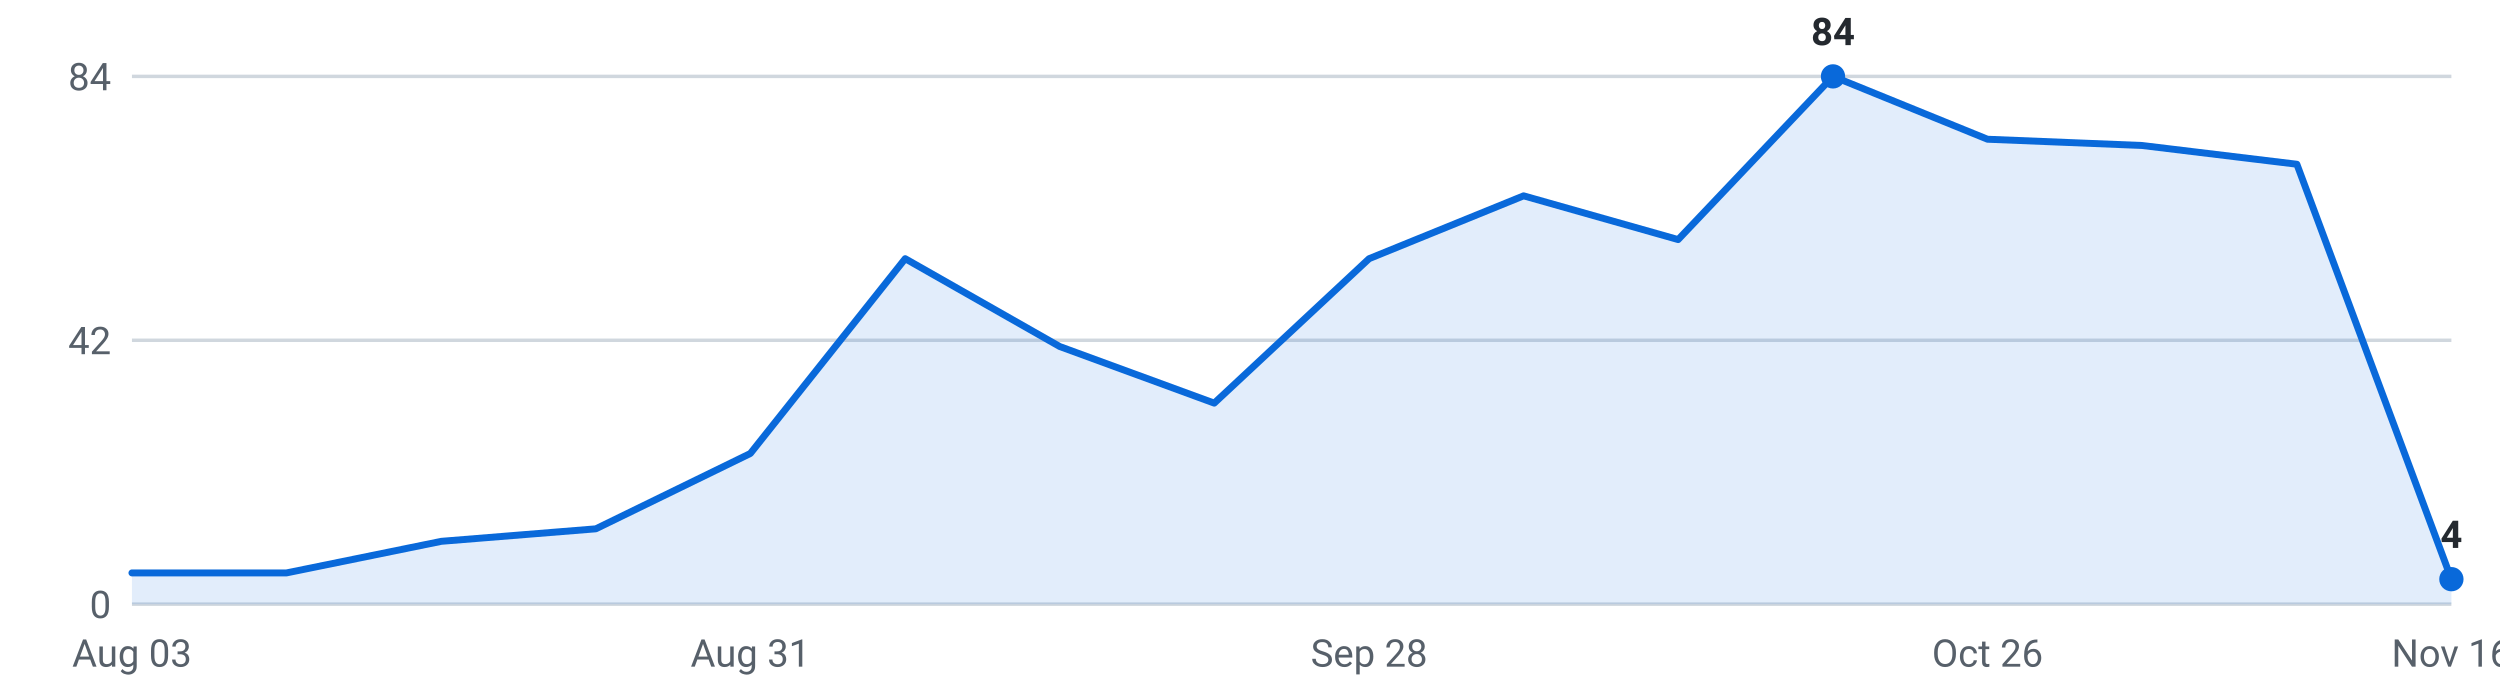
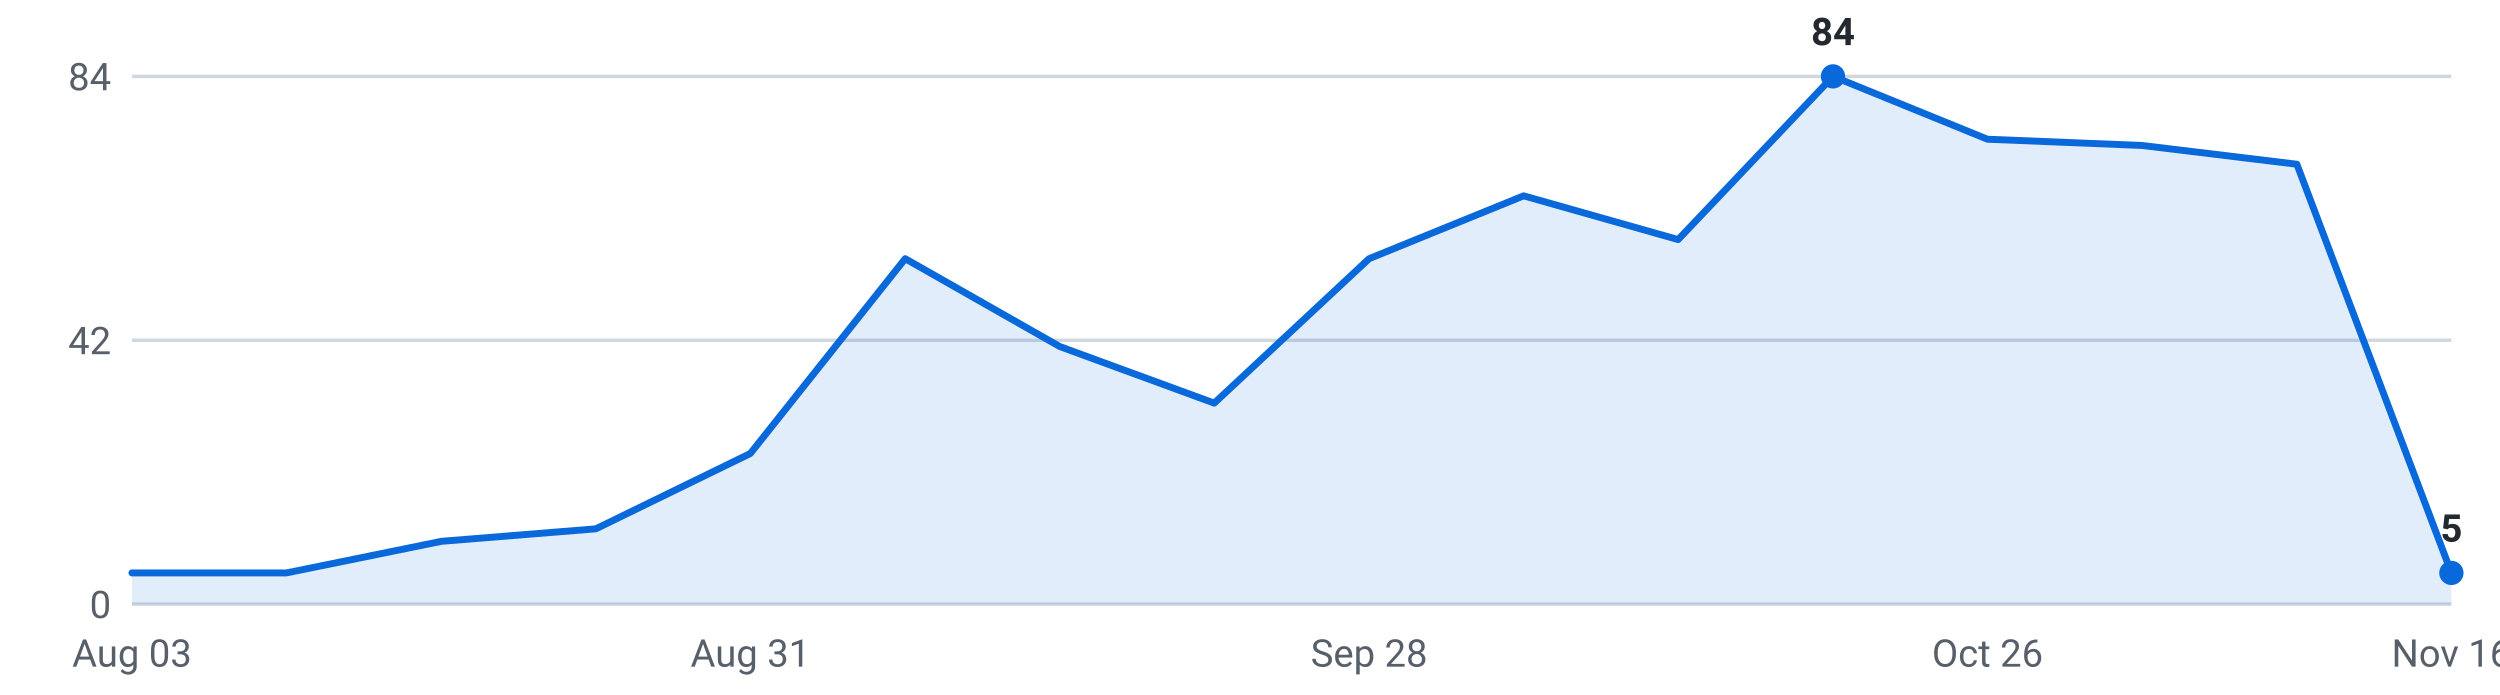
<svg xmlns="http://www.w3.org/2000/svg" viewBox="0 0 720 200" width="720" height="200" role="img" aria-label="Internships posted per week, last 16 weeks">
  <g font-family="-apple-system,Segoe UI,Roboto,sans-serif" font-size="11">
    <line x1="38" y1="174.0" x2="706" y2="174.0" stroke="#d0d7de" stroke-width="1" />
    <text x="32" y="178.0" text-anchor="end" fill="#57606a">0</text>
    <line x1="38" y1="98.0" x2="706" y2="98.0" stroke="#d0d7de" stroke-width="1" />
    <text x="32" y="102.0" text-anchor="end" fill="#57606a">42</text>
    <line x1="38" y1="22.0" x2="706" y2="22.0" stroke="#d0d7de" stroke-width="1" />
    <text x="32" y="26.0" text-anchor="end" fill="#57606a">84</text>
-     <path d="M38.0,174 L38.0,165.0 L82.5,165.0 L127.1,155.9 L171.6,152.3 L216.1,130.6 L260.7,74.5 L305.2,99.8 L349.7,116.1 L394.3,74.5 L438.8,56.4 L483.3,69.0 L527.9,22.0 L572.4,40.1 L616.9,41.9 L661.5,47.3 L706.0,166.8 L706.0,174 Z" fill="#0969da" fill-opacity="0.12" />
-     <polyline points="38.0,165.0 82.5,165.0 127.1,155.9 171.6,152.3 216.1,130.6 260.7,74.5 305.2,99.8 349.7,116.1 394.3,74.5 438.8,56.4 483.3,69.0 527.9,22.0 572.4,40.1 616.9,41.9 661.5,47.3 706.0,166.8" fill="none" stroke="#0969da" stroke-width="2" stroke-linejoin="round" stroke-linecap="round" />
+     <path d="M38.0,174 L38.0,165.0 L82.5,165.0 L127.1,155.9 L171.6,152.3 L216.1,130.6 L260.7,74.5 L305.2,99.8 L349.7,116.1 L394.3,74.5 L438.8,56.4 L483.3,69.0 L527.9,22.0 L572.4,40.1 L616.9,41.9 L661.5,47.3 L706.0,165.0 L706.0,174 Z" fill="#0969da" fill-opacity="0.12" />
+     <polyline points="38.0,165.0 82.5,165.0 127.1,155.9 171.6,152.3 216.1,130.6 260.7,74.5 305.2,99.8 349.7,116.1 394.3,74.5 438.8,56.4 483.3,69.0 527.9,22.0 572.4,40.1 616.9,41.9 661.5,47.3 706.0,165.0" fill="none" stroke="#0969da" stroke-width="2" stroke-linejoin="round" stroke-linecap="round" />
    <circle cx="527.9" cy="22.0" r="3.5" fill="#0969da" />
    <text x="527.9" y="13.0" text-anchor="middle" fill="#24292f" font-weight="600">84</text>
-     <circle cx="706.0" cy="166.8" r="3.5" fill="#0969da" />
-     <text x="706.0" y="157.8" text-anchor="middle" fill="#24292f" font-weight="600">4</text>
+     <circle cx="706.0" cy="165.0" r="3.5" fill="#0969da" />
+     <text x="706.0" y="156.0" text-anchor="middle" fill="#24292f" font-weight="600">5</text>
    <text x="38.0" y="192" text-anchor="middle" fill="#57606a">Aug 03</text>
    <text x="216.1" y="192" text-anchor="middle" fill="#57606a">Aug 31</text>
    <text x="394.3" y="192" text-anchor="middle" fill="#57606a">Sep 28</text>
    <text x="572.4" y="192" text-anchor="middle" fill="#57606a">Oct 26</text>
    <text x="706.0" y="192" text-anchor="middle" fill="#57606a">Nov 16</text>
  </g>
</svg>
